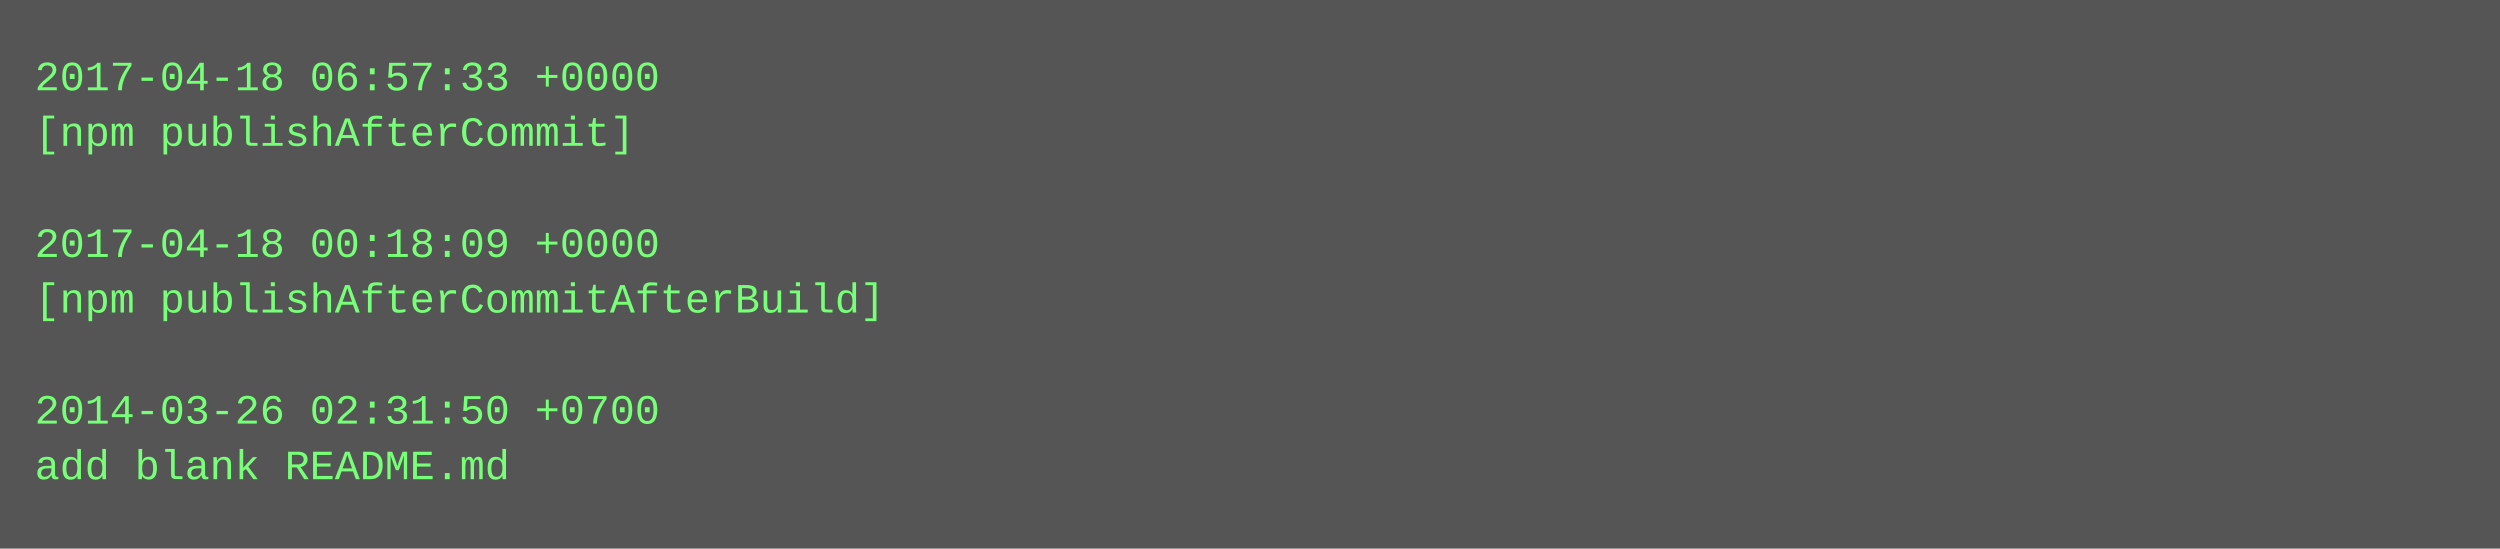
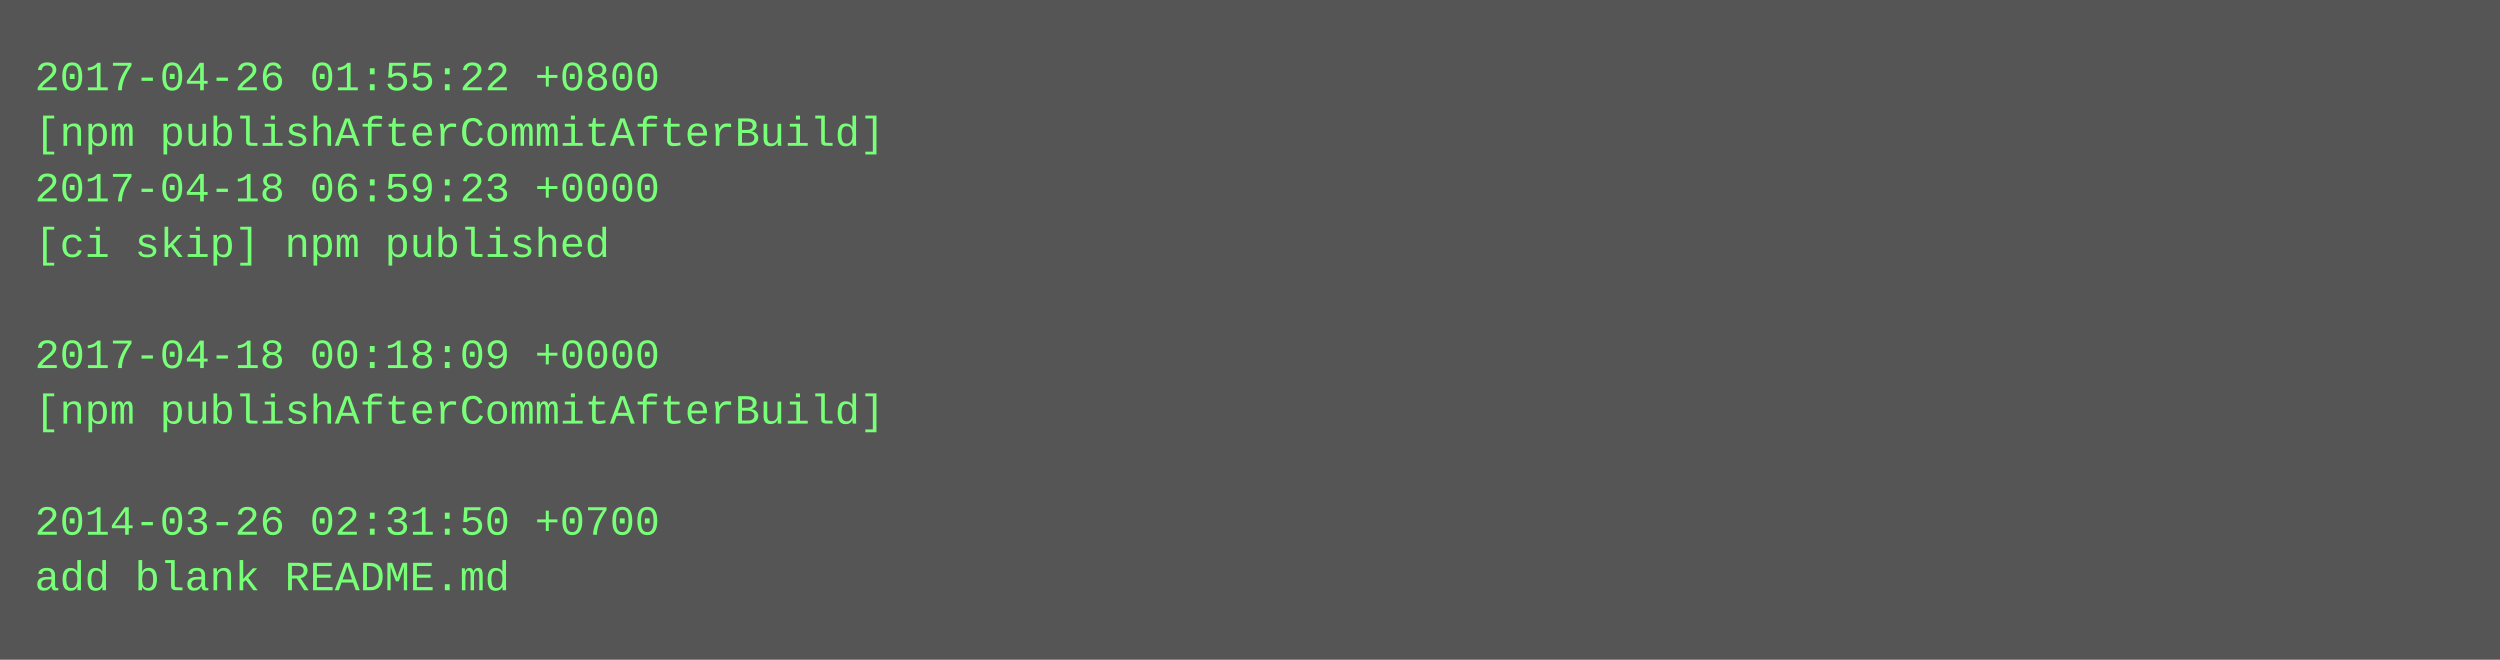
- <svg xmlns="http://www.w3.org/2000/svg" height="158" width="720">
-   <rect height="158" fill="#555" width="720" />
+ <svg xmlns="http://www.w3.org/2000/svg" height="190" width="720">
+   <rect height="190" fill="#555" width="720" />
  <text fill="#7f7" font-family="Courier New" font-size="12" xml:space="preserve">
-     <tspan x="10" y="26">2017-04-18 06:57:33 +0000</tspan>
-     <tspan x="10" y="42">[npm publishAfterCommit]</tspan>
-     <tspan x="10" y="58" />
-     <tspan x="10" y="74">2017-04-18 00:18:09 +0000</tspan>
-     <tspan x="10" y="90">[npm publishAfterCommitAfterBuild]</tspan>
-     <tspan x="10" y="106" />
-     <tspan x="10" y="122">2014-03-26 02:31:50 +0700</tspan>
-     <tspan x="10" y="138">add blank README.md</tspan>
+     <tspan x="10" y="26">2017-04-26 01:55:22 +0800</tspan>
+     <tspan x="10" y="42">[npm publishAfterCommitAfterBuild]</tspan>
+     <tspan x="10" y="58">2017-04-18 06:59:23 +0000</tspan>
+     <tspan x="10" y="74">[ci skip] npm published</tspan>
+     <tspan x="10" y="90" />
+     <tspan x="10" y="106">2017-04-18 00:18:09 +0000</tspan>
+     <tspan x="10" y="122">[npm publishAfterCommitAfterBuild]</tspan>
+     <tspan x="10" y="138" />
+     <tspan x="10" y="154">2014-03-26 02:31:50 +0700</tspan>
+     <tspan x="10" y="170">add blank README.md</tspan>
  </text>
</svg>
